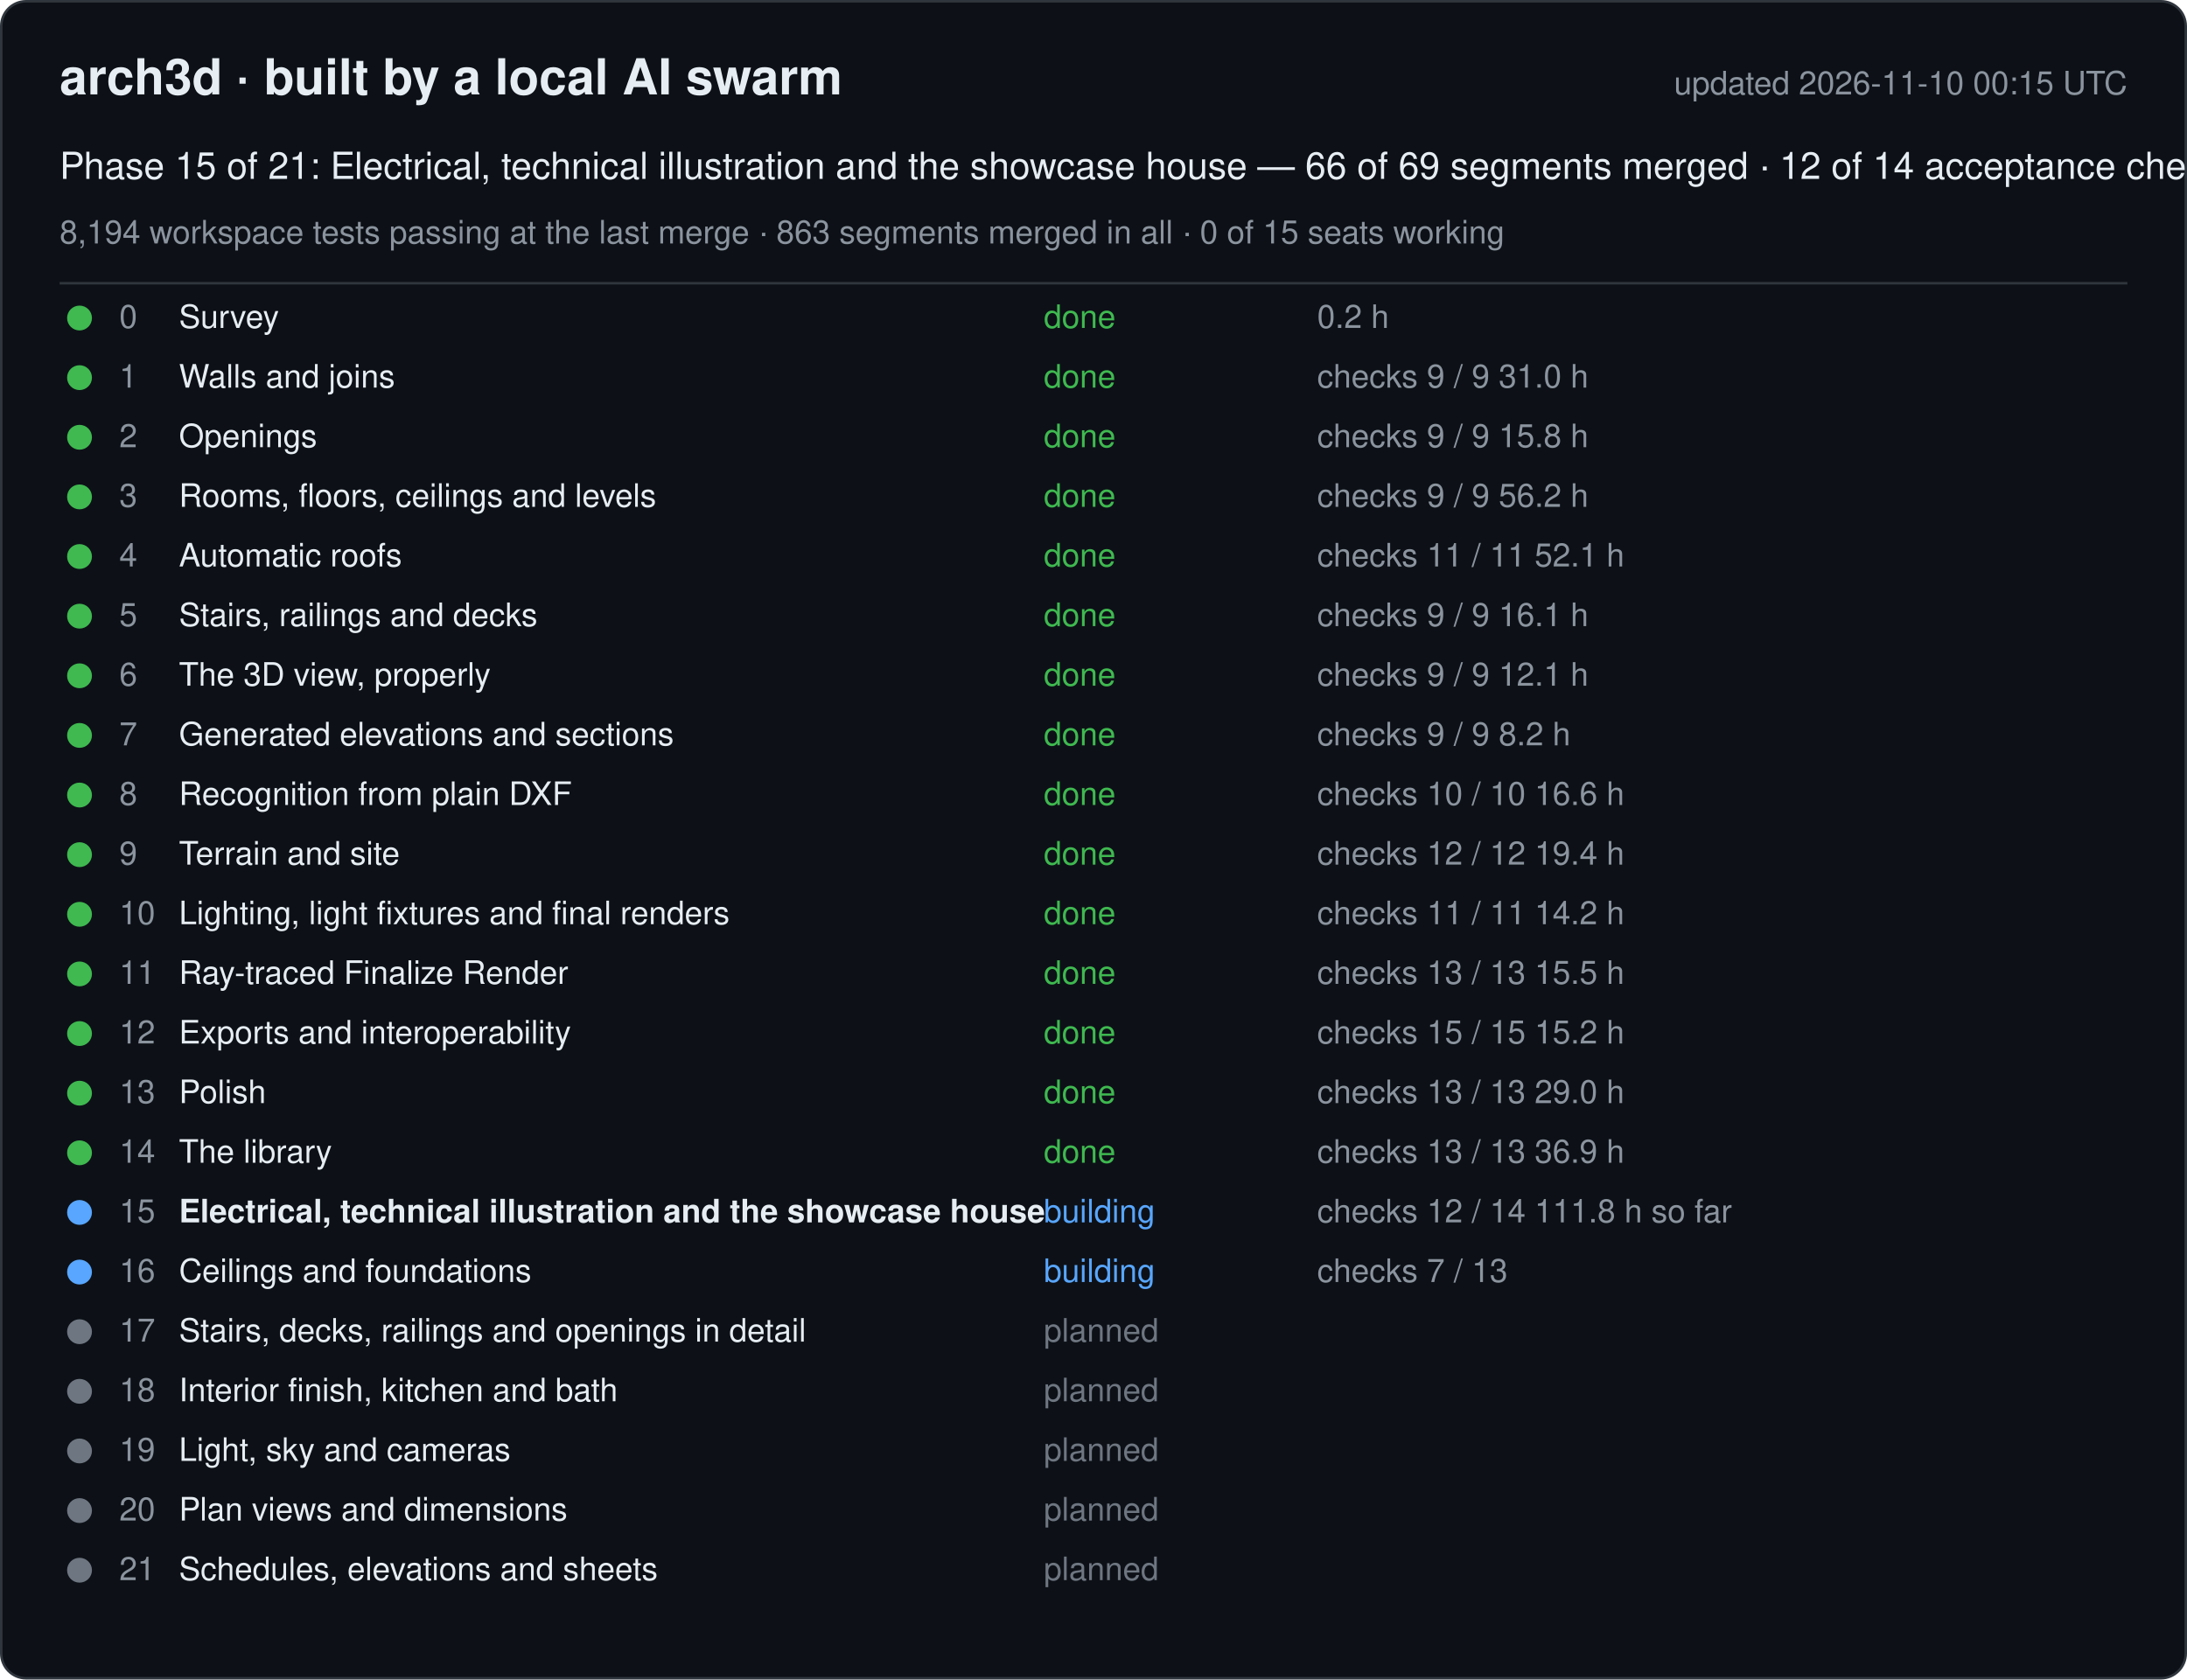
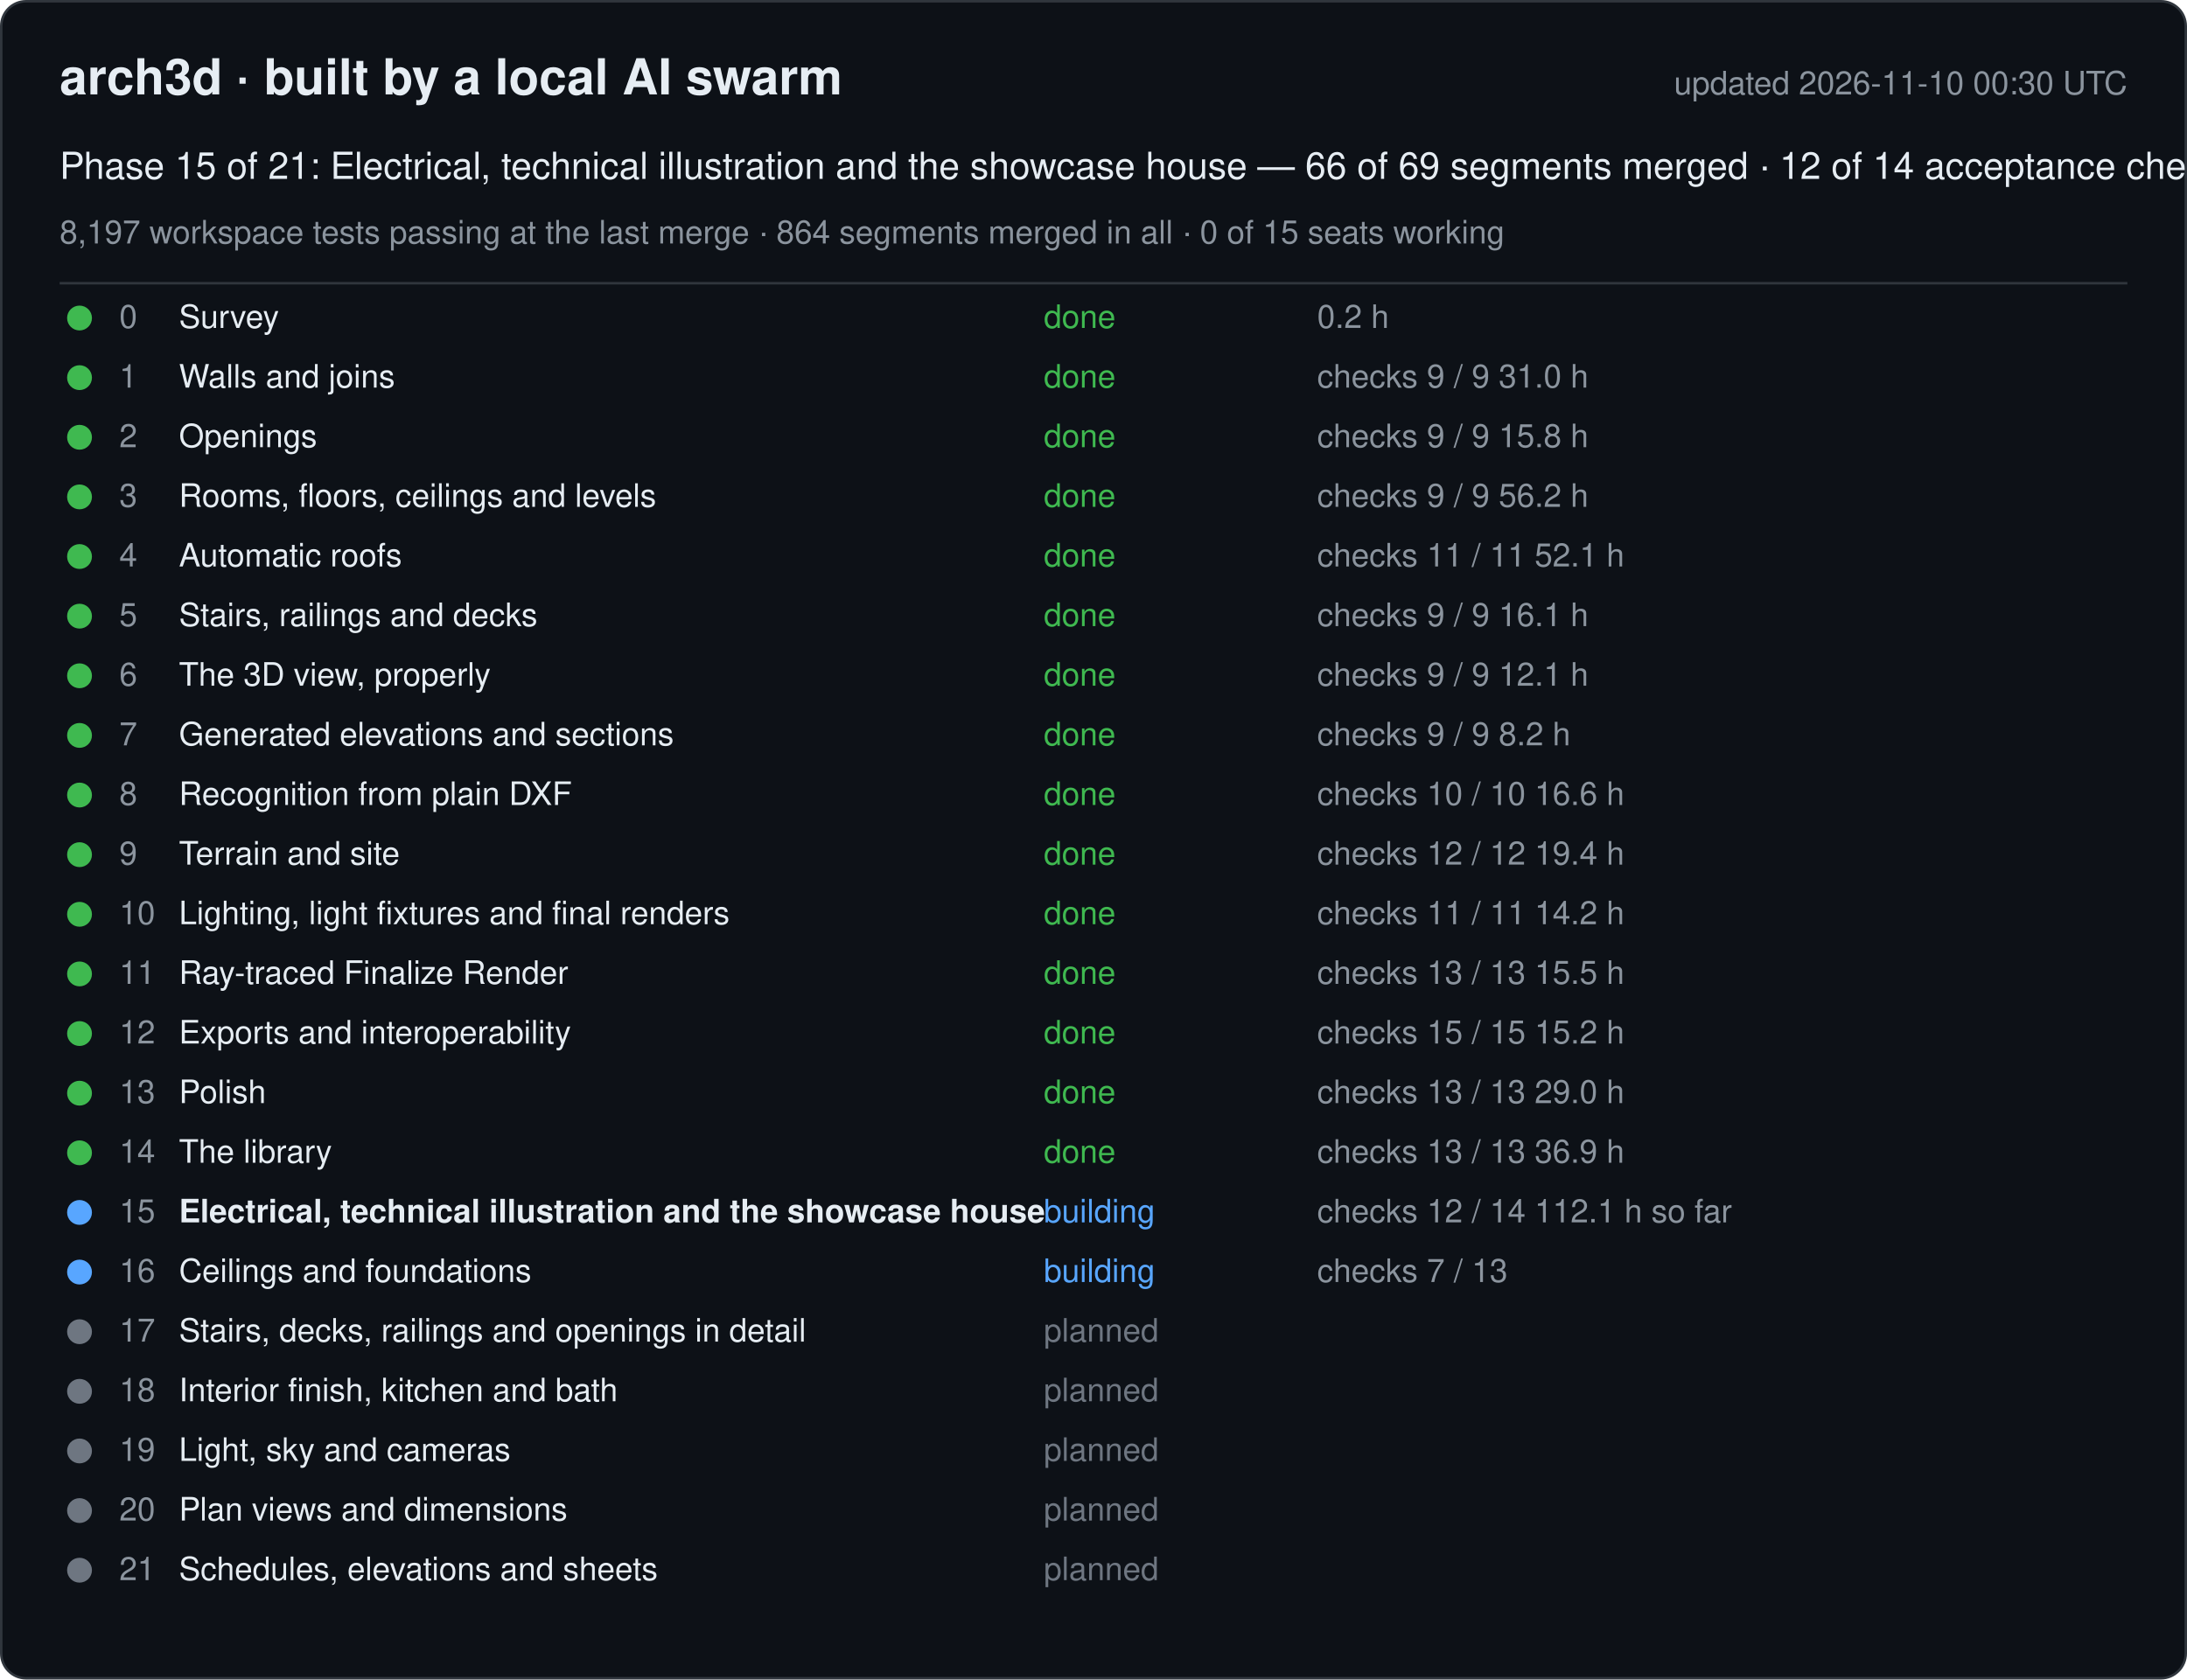
<svg xmlns="http://www.w3.org/2000/svg" width="880" height="676" viewBox="0 0 880 676" font-family="-apple-system, Segoe UI, Helvetica, Arial, sans-serif">
  <rect x="0.5" y="0.5" width="879" height="675" rx="10" fill="#0d1117" stroke="#30363d" />
  <text x="24" y="38" font-size="20" font-weight="600" fill="#e6edf3">arch3d · built by a local AI swarm</text>
-   <text x="856" y="38" font-size="13" fill="#8b949e" text-anchor="end">updated 2026-11-10 00:15 UTC</text>
+   <text x="856" y="38" font-size="13" fill="#8b949e" text-anchor="end">updated 2026-11-10 00:30 UTC</text>
  <text x="24" y="72" font-size="15" fill="#e6edf3">Phase 15 of 21: Electrical, technical illustration and the showcase house — 66 of 69 segments merged · 12 of 14 acceptance checks</text>
-   <text x="24" y="98" font-size="13" fill="#8b949e">8,194 workspace tests passing at the last merge · 863 segments merged in all · 0 of 15 seats working</text>
+   <text x="24" y="98" font-size="13" fill="#8b949e">8,197 workspace tests passing at the last merge · 864 segments merged in all · 0 of 15 seats working</text>
  <line x1="24" y1="114" x2="856" y2="114" stroke="#30363d" />
  <g data-phase="0">
    <circle cx="32" cy="128" r="5" fill="#3fb950" />
    <text x="48" y="132" font-size="13" fill="#8b949e">0</text>
    <text x="72" y="132" font-size="13" fill="#e6edf3">Survey</text>
    <text x="420" y="132" font-size="13" fill="#3fb950">done</text>
    <text x="530" y="132" font-size="13" fill="#8b949e">0.2 h</text>
  </g>
  <g data-phase="1">
    <circle cx="32" cy="152" r="5" fill="#3fb950" />
    <text x="48" y="156" font-size="13" fill="#8b949e">1</text>
    <text x="72" y="156" font-size="13" fill="#e6edf3">Walls and joins</text>
    <text x="420" y="156" font-size="13" fill="#3fb950">done</text>
    <text x="530" y="156" font-size="13" fill="#8b949e">checks 9 / 9   31.0 h</text>
  </g>
  <g data-phase="2">
    <circle cx="32" cy="176" r="5" fill="#3fb950" />
    <text x="48" y="180" font-size="13" fill="#8b949e">2</text>
    <text x="72" y="180" font-size="13" fill="#e6edf3">Openings</text>
    <text x="420" y="180" font-size="13" fill="#3fb950">done</text>
    <text x="530" y="180" font-size="13" fill="#8b949e">checks 9 / 9   15.8 h</text>
  </g>
  <g data-phase="3">
    <circle cx="32" cy="200" r="5" fill="#3fb950" />
    <text x="48" y="204" font-size="13" fill="#8b949e">3</text>
    <text x="72" y="204" font-size="13" fill="#e6edf3">Rooms, floors, ceilings and levels</text>
    <text x="420" y="204" font-size="13" fill="#3fb950">done</text>
    <text x="530" y="204" font-size="13" fill="#8b949e">checks 9 / 9   56.2 h</text>
  </g>
  <g data-phase="4">
    <circle cx="32" cy="224" r="5" fill="#3fb950" />
    <text x="48" y="228" font-size="13" fill="#8b949e">4</text>
    <text x="72" y="228" font-size="13" fill="#e6edf3">Automatic roofs</text>
    <text x="420" y="228" font-size="13" fill="#3fb950">done</text>
    <text x="530" y="228" font-size="13" fill="#8b949e">checks 11 / 11   52.1 h</text>
  </g>
  <g data-phase="5">
    <circle cx="32" cy="248" r="5" fill="#3fb950" />
    <text x="48" y="252" font-size="13" fill="#8b949e">5</text>
    <text x="72" y="252" font-size="13" fill="#e6edf3">Stairs, railings and decks</text>
    <text x="420" y="252" font-size="13" fill="#3fb950">done</text>
    <text x="530" y="252" font-size="13" fill="#8b949e">checks 9 / 9   16.1 h</text>
  </g>
  <g data-phase="6">
    <circle cx="32" cy="272" r="5" fill="#3fb950" />
    <text x="48" y="276" font-size="13" fill="#8b949e">6</text>
    <text x="72" y="276" font-size="13" fill="#e6edf3">The 3D view, properly</text>
    <text x="420" y="276" font-size="13" fill="#3fb950">done</text>
    <text x="530" y="276" font-size="13" fill="#8b949e">checks 9 / 9   12.1 h</text>
  </g>
  <g data-phase="7">
    <circle cx="32" cy="296" r="5" fill="#3fb950" />
    <text x="48" y="300" font-size="13" fill="#8b949e">7</text>
    <text x="72" y="300" font-size="13" fill="#e6edf3">Generated elevations and sections</text>
    <text x="420" y="300" font-size="13" fill="#3fb950">done</text>
    <text x="530" y="300" font-size="13" fill="#8b949e">checks 9 / 9   8.2 h</text>
  </g>
  <g data-phase="8">
    <circle cx="32" cy="320" r="5" fill="#3fb950" />
    <text x="48" y="324" font-size="13" fill="#8b949e">8</text>
    <text x="72" y="324" font-size="13" fill="#e6edf3">Recognition from plain DXF</text>
    <text x="420" y="324" font-size="13" fill="#3fb950">done</text>
    <text x="530" y="324" font-size="13" fill="#8b949e">checks 10 / 10   16.6 h</text>
  </g>
  <g data-phase="9">
    <circle cx="32" cy="344" r="5" fill="#3fb950" />
    <text x="48" y="348" font-size="13" fill="#8b949e">9</text>
    <text x="72" y="348" font-size="13" fill="#e6edf3">Terrain and site</text>
    <text x="420" y="348" font-size="13" fill="#3fb950">done</text>
    <text x="530" y="348" font-size="13" fill="#8b949e">checks 12 / 12   19.4 h</text>
  </g>
  <g data-phase="10">
    <circle cx="32" cy="368" r="5" fill="#3fb950" />
    <text x="48" y="372" font-size="13" fill="#8b949e">10</text>
    <text x="72" y="372" font-size="13" fill="#e6edf3">Lighting, light fixtures and final renders</text>
    <text x="420" y="372" font-size="13" fill="#3fb950">done</text>
    <text x="530" y="372" font-size="13" fill="#8b949e">checks 11 / 11   14.2 h</text>
  </g>
  <g data-phase="11">
    <circle cx="32" cy="392" r="5" fill="#3fb950" />
    <text x="48" y="396" font-size="13" fill="#8b949e">11</text>
    <text x="72" y="396" font-size="13" fill="#e6edf3">Ray-traced Finalize Render</text>
    <text x="420" y="396" font-size="13" fill="#3fb950">done</text>
    <text x="530" y="396" font-size="13" fill="#8b949e">checks 13 / 13   15.5 h</text>
  </g>
  <g data-phase="12">
    <circle cx="32" cy="416" r="5" fill="#3fb950" />
    <text x="48" y="420" font-size="13" fill="#8b949e">12</text>
    <text x="72" y="420" font-size="13" fill="#e6edf3">Exports and interoperability</text>
    <text x="420" y="420" font-size="13" fill="#3fb950">done</text>
    <text x="530" y="420" font-size="13" fill="#8b949e">checks 15 / 15   15.2 h</text>
  </g>
  <g data-phase="13">
    <circle cx="32" cy="440" r="5" fill="#3fb950" />
    <text x="48" y="444" font-size="13" fill="#8b949e">13</text>
    <text x="72" y="444" font-size="13" fill="#e6edf3">Polish</text>
    <text x="420" y="444" font-size="13" fill="#3fb950">done</text>
    <text x="530" y="444" font-size="13" fill="#8b949e">checks 13 / 13   29.0 h</text>
  </g>
  <g data-phase="14">
    <circle cx="32" cy="464" r="5" fill="#3fb950" />
    <text x="48" y="468" font-size="13" fill="#8b949e">14</text>
    <text x="72" y="468" font-size="13" fill="#e6edf3">The library</text>
    <text x="420" y="468" font-size="13" fill="#3fb950">done</text>
    <text x="530" y="468" font-size="13" fill="#8b949e">checks 13 / 13   36.9 h</text>
  </g>
  <g data-phase="15">
    <circle cx="32" cy="488" r="5" fill="#58a6ff" />
    <text x="48" y="492" font-size="13" fill="#8b949e">15</text>
    <text x="72" y="492" font-size="13" fill="#e6edf3" font-weight="600">Electrical, technical illustration and the showcase house</text>
    <text x="420" y="492" font-size="13" fill="#58a6ff">building</text>
-     <text x="530" y="492" font-size="13" fill="#8b949e">checks 12 / 14   111.8 h so far</text>
+     <text x="530" y="492" font-size="13" fill="#8b949e">checks 12 / 14   112.1 h so far</text>
  </g>
  <g data-phase="16">
    <circle cx="32" cy="512" r="5" fill="#58a6ff" />
    <text x="48" y="516" font-size="13" fill="#8b949e">16</text>
    <text x="72" y="516" font-size="13" fill="#e6edf3">Ceilings and foundations</text>
    <text x="420" y="516" font-size="13" fill="#58a6ff">building</text>
    <text x="530" y="516" font-size="13" fill="#8b949e">checks 7 / 13</text>
  </g>
  <g data-phase="17">
    <circle cx="32" cy="536" r="5" fill="#6e7681" />
    <text x="48" y="540" font-size="13" fill="#8b949e">17</text>
    <text x="72" y="540" font-size="13" fill="#e6edf3">Stairs, decks, railings and openings in detail</text>
    <text x="420" y="540" font-size="13" fill="#6e7681">planned</text>
    <text x="530" y="540" font-size="13" fill="#8b949e" />
  </g>
  <g data-phase="18">
    <circle cx="32" cy="560" r="5" fill="#6e7681" />
    <text x="48" y="564" font-size="13" fill="#8b949e">18</text>
    <text x="72" y="564" font-size="13" fill="#e6edf3">Interior finish, kitchen and bath</text>
    <text x="420" y="564" font-size="13" fill="#6e7681">planned</text>
    <text x="530" y="564" font-size="13" fill="#8b949e" />
  </g>
  <g data-phase="19">
    <circle cx="32" cy="584" r="5" fill="#6e7681" />
    <text x="48" y="588" font-size="13" fill="#8b949e">19</text>
    <text x="72" y="588" font-size="13" fill="#e6edf3">Light, sky and cameras</text>
    <text x="420" y="588" font-size="13" fill="#6e7681">planned</text>
    <text x="530" y="588" font-size="13" fill="#8b949e" />
  </g>
  <g data-phase="20">
    <circle cx="32" cy="608" r="5" fill="#6e7681" />
    <text x="48" y="612" font-size="13" fill="#8b949e">20</text>
    <text x="72" y="612" font-size="13" fill="#e6edf3">Plan views and dimensions</text>
    <text x="420" y="612" font-size="13" fill="#6e7681">planned</text>
    <text x="530" y="612" font-size="13" fill="#8b949e" />
  </g>
  <g data-phase="21">
    <circle cx="32" cy="632" r="5" fill="#6e7681" />
    <text x="48" y="636" font-size="13" fill="#8b949e">21</text>
    <text x="72" y="636" font-size="13" fill="#e6edf3">Schedules, elevations and sheets</text>
    <text x="420" y="636" font-size="13" fill="#6e7681">planned</text>
    <text x="530" y="636" font-size="13" fill="#8b949e" />
  </g>
</svg>
